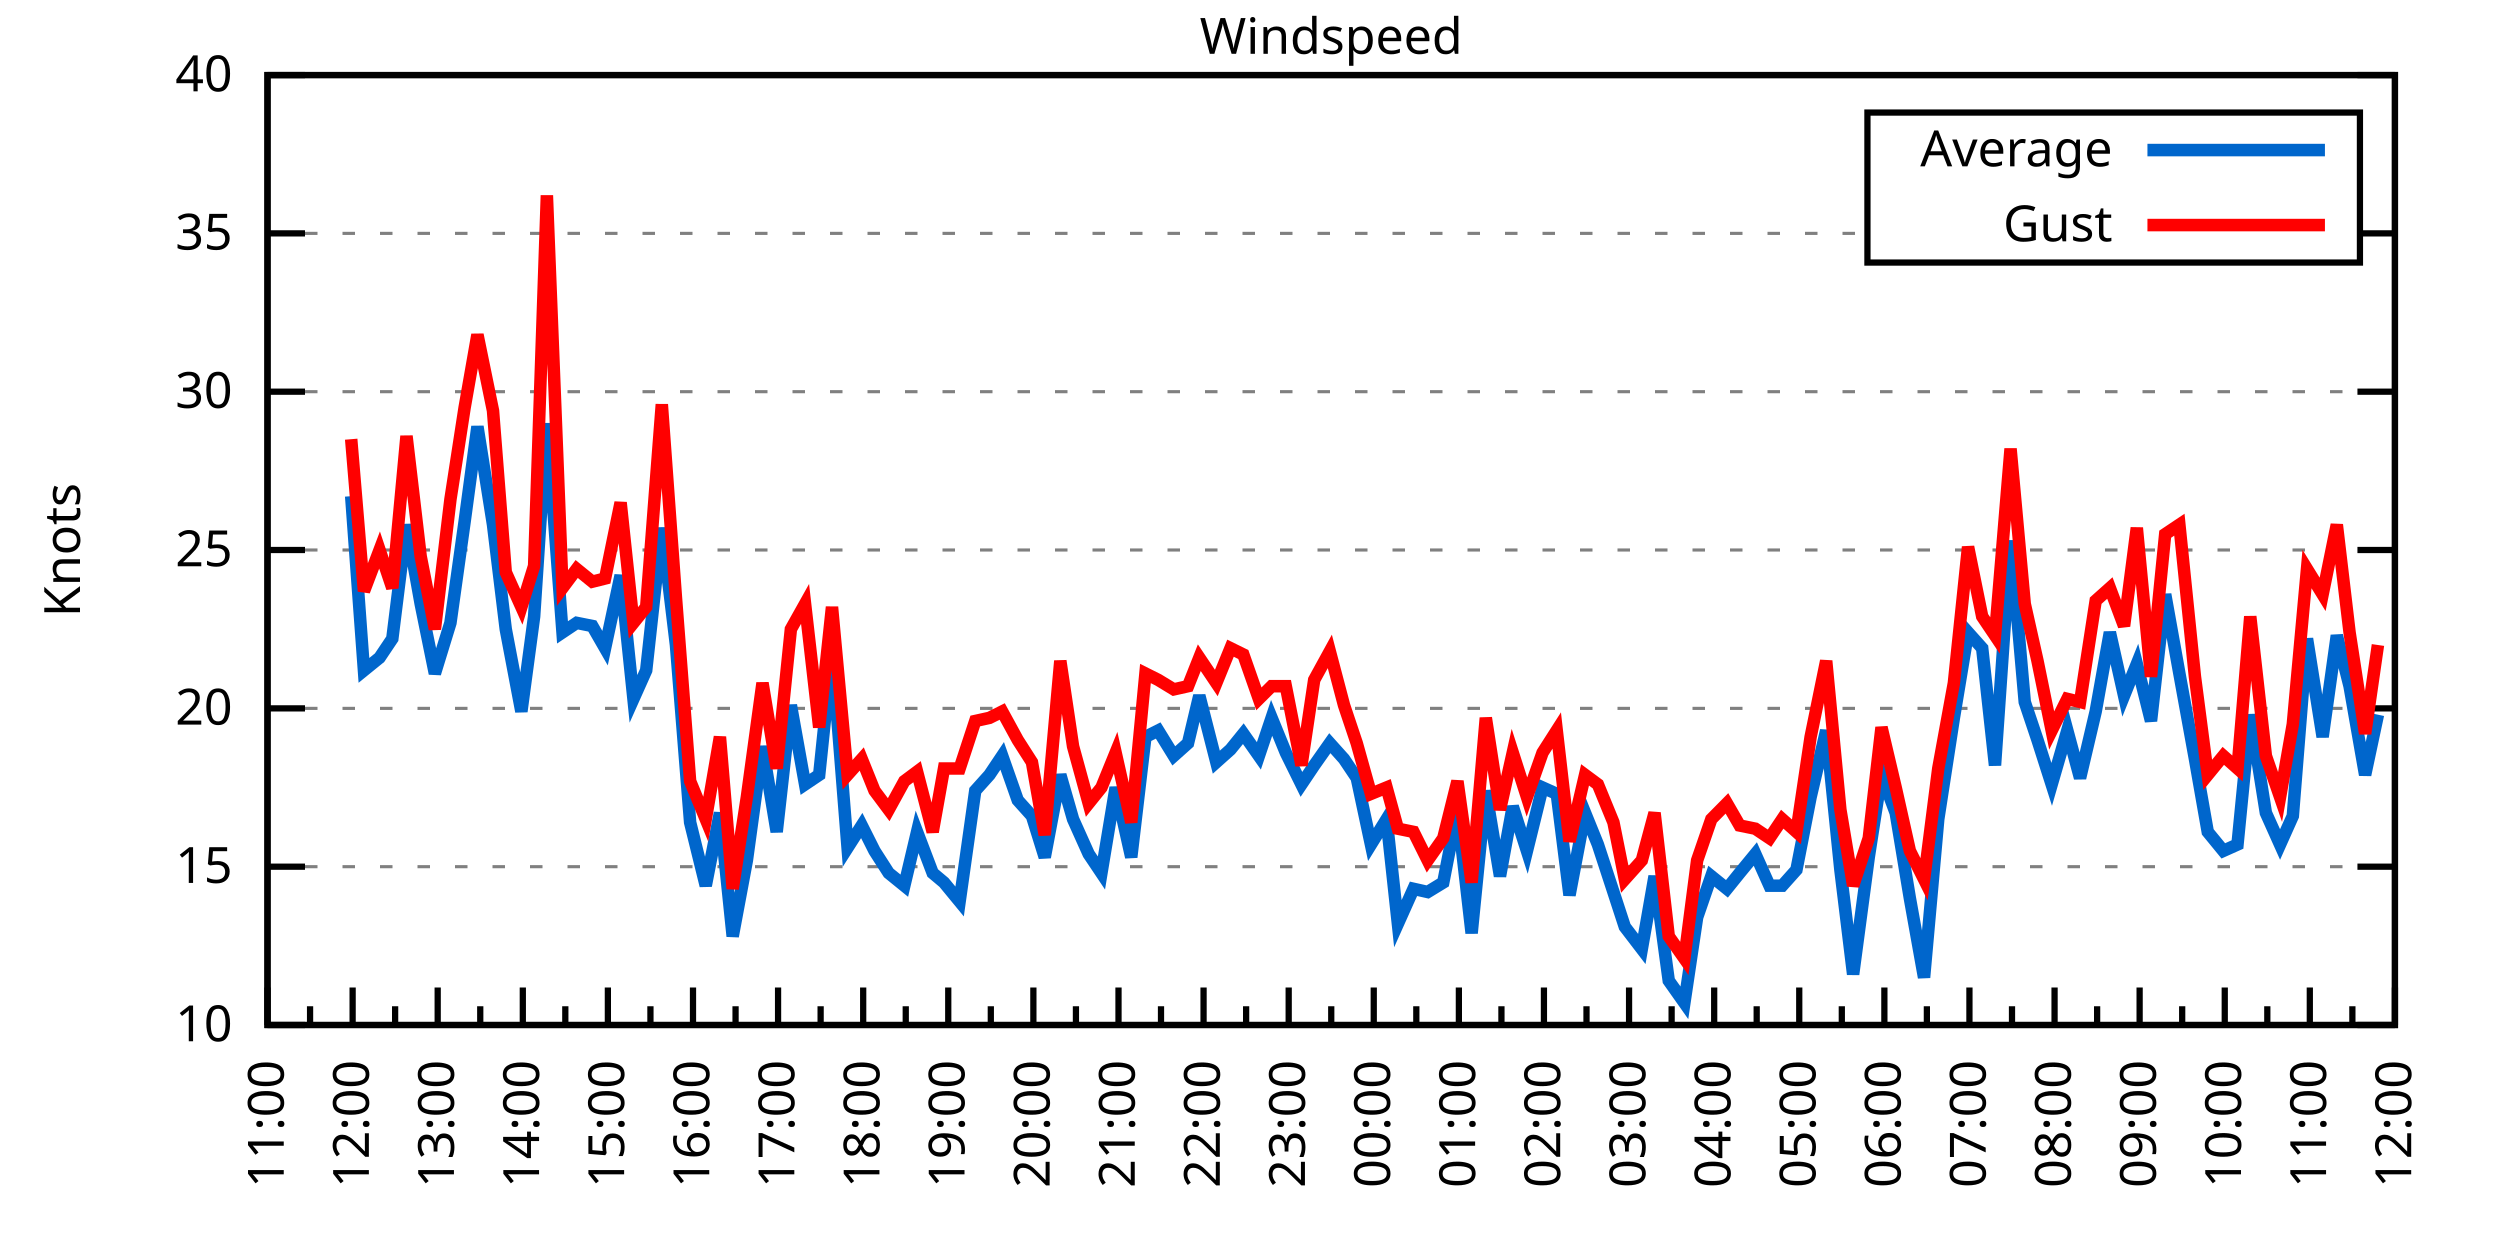
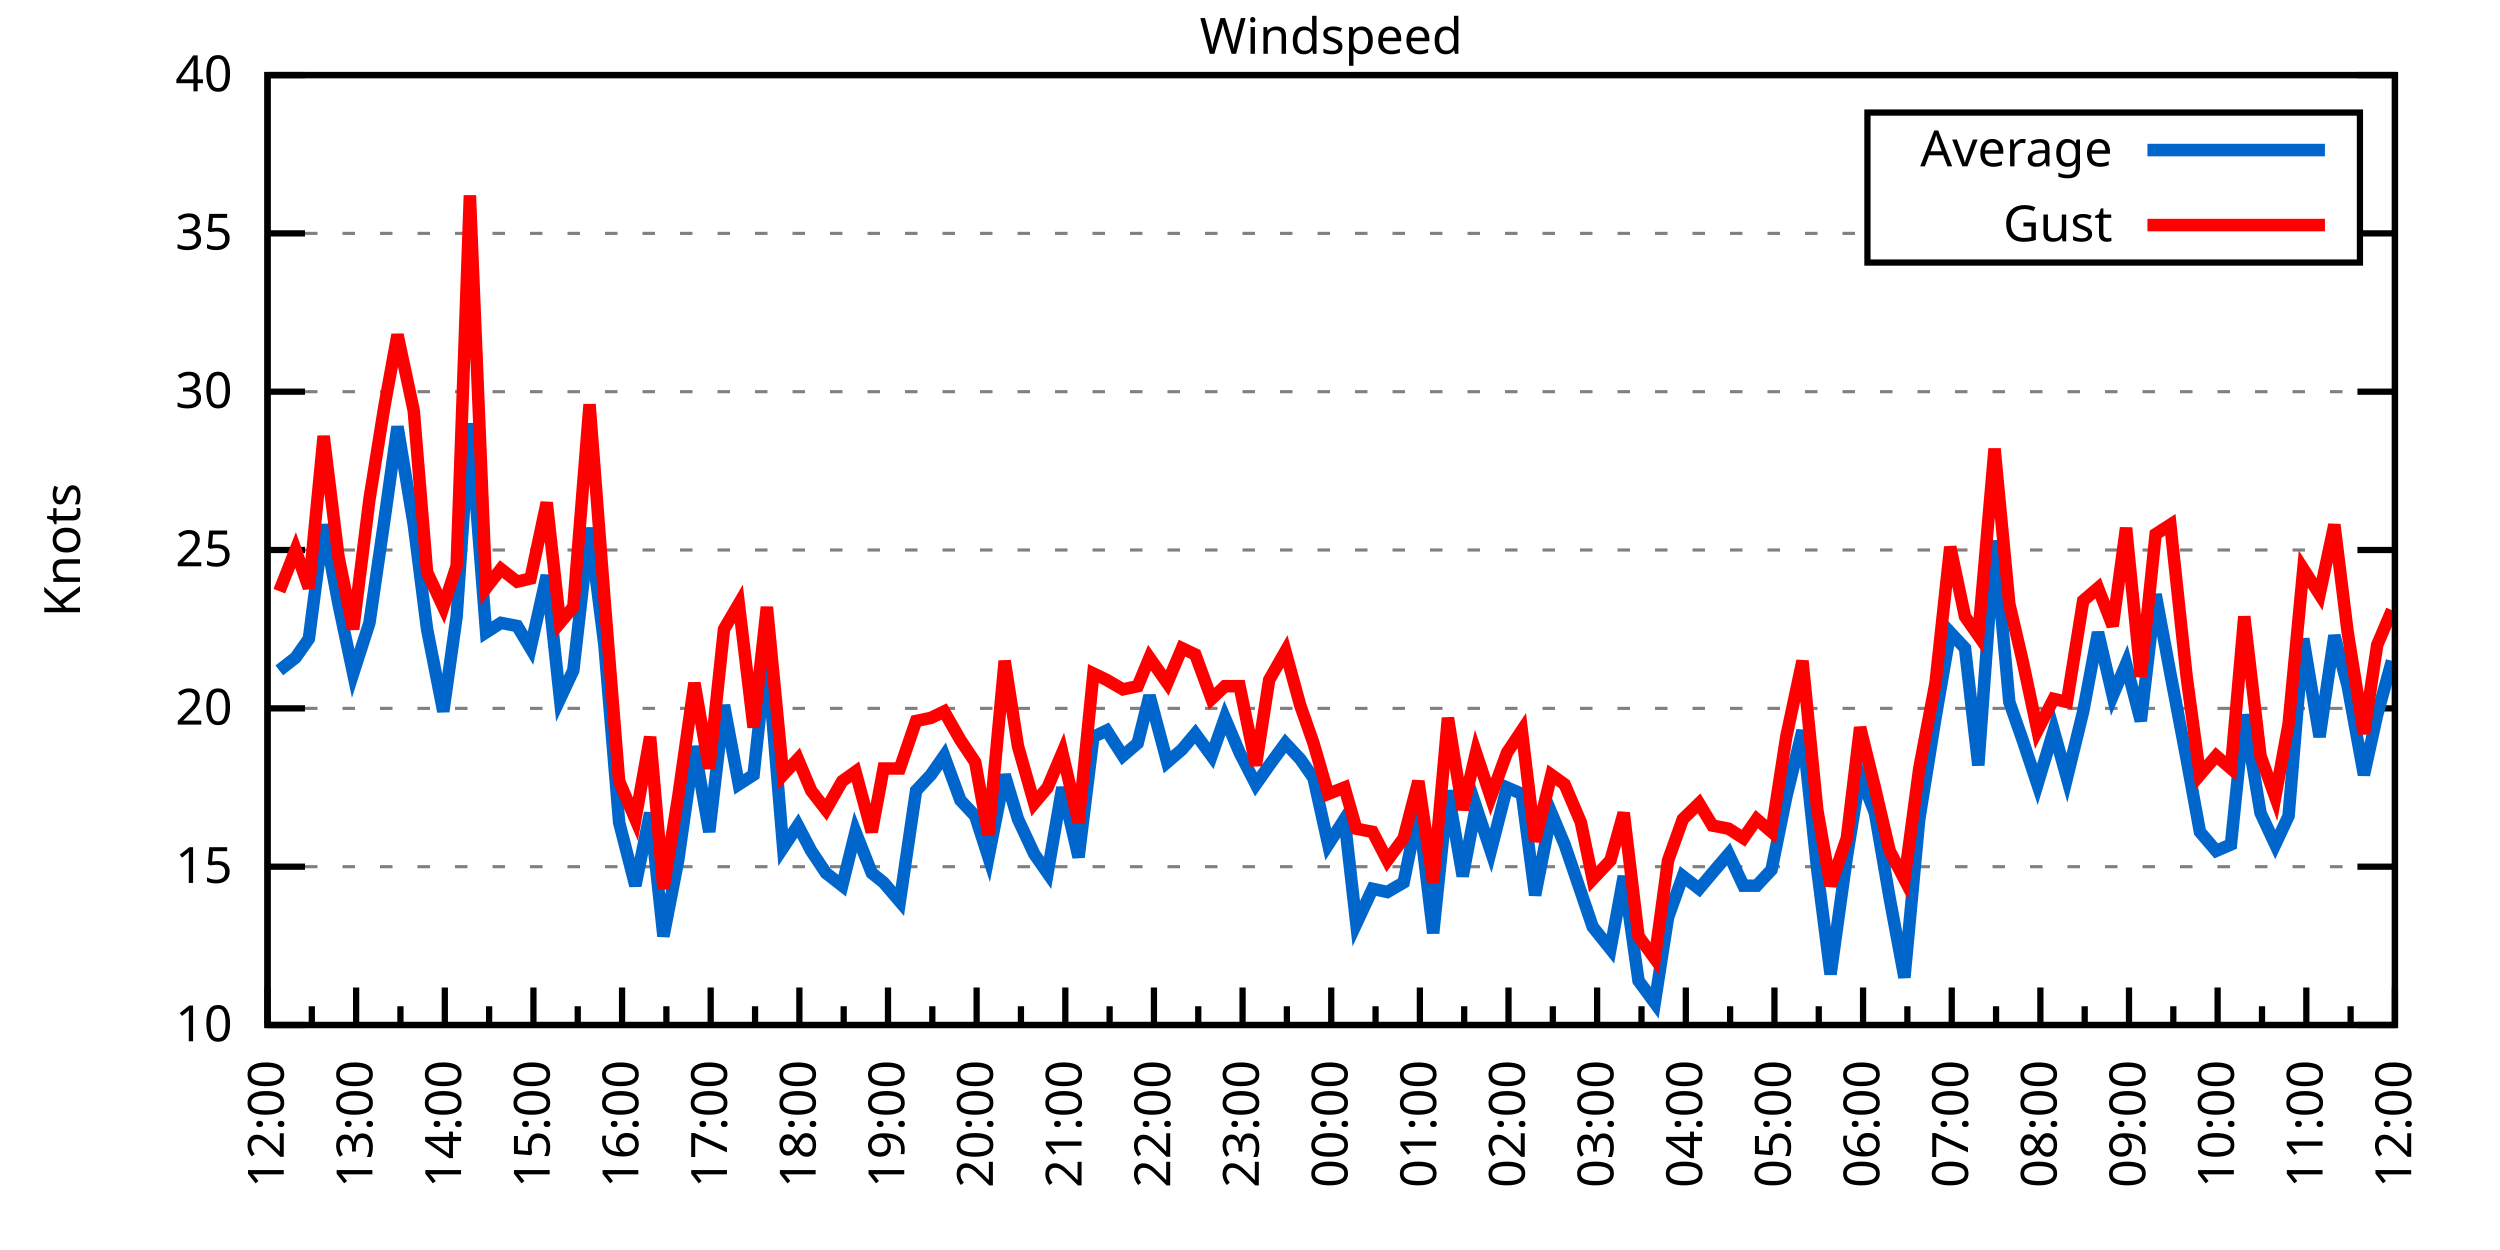
<svg xmlns="http://www.w3.org/2000/svg" xmlns:xlink="http://www.w3.org/1999/xlink" width="400" height="200" viewBox="0 0 400 200">
  <g id="gnuplot_canvas">
    <rect x="0" y="0" width="400" height="200" fill="none" />
    <defs>
      <circle id="gpDot" r="0.5" stroke-width="0.5" stroke="currentColor" />
      <path id="gpPt0" stroke-width="0.333" stroke="currentColor" d="M-1,0 h2 M0,-1 v2" />
      <path id="gpPt1" stroke-width="0.333" stroke="currentColor" d="M-1,-1 L1,1 M1,-1 L-1,1" />
      <path id="gpPt2" stroke-width="0.333" stroke="currentColor" d="M-1,0 L1,0 M0,-1 L0,1 M-1,-1 L1,1 M-1,1 L1,-1" />
      <rect id="gpPt3" stroke-width="0.333" stroke="currentColor" x="-1" y="-1" width="2" height="2" />
      <rect id="gpPt4" stroke-width="0.333" stroke="currentColor" fill="currentColor" x="-1" y="-1" width="2" height="2" />
      <circle id="gpPt5" stroke-width="0.333" stroke="currentColor" cx="0" cy="0" r="1" />
      <use xlink:href="#gpPt5" id="gpPt6" fill="currentColor" stroke="none" />
      <path id="gpPt7" stroke-width="0.333" stroke="currentColor" d="M0,-1.33 L-1.33,0.67 L1.33,0.67 z" />
      <use xlink:href="#gpPt7" id="gpPt8" fill="currentColor" stroke="none" />
      <use xlink:href="#gpPt7" id="gpPt9" stroke="currentColor" transform="rotate(180)" />
      <use xlink:href="#gpPt9" id="gpPt10" fill="currentColor" stroke="none" />
      <use xlink:href="#gpPt3" id="gpPt11" stroke="currentColor" transform="rotate(45)" />
      <use xlink:href="#gpPt11" id="gpPt12" fill="currentColor" stroke="none" />
      <path id="gpPt13" stroke-width="0.333" stroke="currentColor" d="M0,1.330 L1.265,0.411 L0.782,-1.067 L-0.782,-1.076 L-1.265,0.411 z" />
      <use xlink:href="#gpPt13" id="gpPt14" fill="currentColor" stroke="none" />
      <filter id="textbox" filterUnits="objectBoundingBox" x="0" y="0" height="1" width="1">
        <feFlood flood-color="white" flood-opacity="1" result="bgnd" />
        <feComposite in="SourceGraphic" in2="bgnd" operator="atop" />
      </filter>
      <filter id="greybox" filterUnits="objectBoundingBox" x="0" y="0" height="1" width="1">
        <feFlood flood-color="lightgrey" flood-opacity="1" result="grey" />
        <feComposite in="SourceGraphic" in2="grey" operator="atop" />
      </filter>
    </defs>
    <g fill="none" color="white" stroke="currentColor" stroke-width="1.00" stroke-linecap="butt" stroke-linejoin="miter">
</g>
    <g fill="none" color="black" stroke="currentColor" stroke-width="1.00" stroke-linecap="butt" stroke-linejoin="miter">
      <g stroke="none" shape-rendering="crispEdges">
        <polygon fill="rgb(255, 255, 255)" points="42.80,164.00 383.18,164.00 383.18,12.02 42.80,12.02 " />
      </g>
    </g>
    <g fill="none" color="black" stroke="currentColor" stroke-width="1.00" stroke-linecap="butt" stroke-linejoin="miter">
</g>
    <g fill="none" color="black" stroke="black" stroke-width="0.50" stroke-linecap="butt" stroke-linejoin="miter">
</g>
    <g fill="none" color="gray" stroke="currentColor" stroke-width="0.50" stroke-linecap="butt" stroke-linejoin="miter">
      <path stroke="gray" stroke-dasharray="2,4" class="gridline" d="M42.80,164.00 L383.19,164.00  " />
    </g>
    <g fill="none" color="gray" stroke="gray" stroke-width="1.00" stroke-linecap="butt" stroke-linejoin="miter">
</g>
    <g fill="none" color="black" stroke="currentColor" stroke-width="1.00" stroke-linecap="butt" stroke-linejoin="miter">
      <path stroke="black" d="M42.80,164.00 L48.80,164.00 M383.19,164.00 L377.19,164.00  " />
      <g transform="translate(37.20,166.60)" stroke="none" fill="black" font-family="Sans" font-size="8.00" text-anchor="end">
        <text>
          <tspan font-family="Sans"> 10</tspan>
        </text>
      </g>
    </g>
    <g fill="none" color="black" stroke="currentColor" stroke-width="1.00" stroke-linecap="butt" stroke-linejoin="miter">
</g>
    <g fill="none" color="black" stroke="black" stroke-width="0.50" stroke-linecap="butt" stroke-linejoin="miter">
</g>
    <g fill="none" color="gray" stroke="currentColor" stroke-width="0.50" stroke-linecap="butt" stroke-linejoin="miter">
      <path stroke="gray" stroke-dasharray="2,4" class="gridline" d="M42.80,138.67 L383.19,138.67  " />
    </g>
    <g fill="none" color="gray" stroke="gray" stroke-width="1.00" stroke-linecap="butt" stroke-linejoin="miter">
</g>
    <g fill="none" color="black" stroke="currentColor" stroke-width="1.00" stroke-linecap="butt" stroke-linejoin="miter">
      <path stroke="black" d="M42.80,138.67 L48.80,138.67 M383.19,138.67 L377.19,138.67  " />
      <g transform="translate(37.20,141.27)" stroke="none" fill="black" font-family="Sans" font-size="8.00" text-anchor="end">
        <text>
          <tspan font-family="Sans"> 15</tspan>
        </text>
      </g>
    </g>
    <g fill="none" color="black" stroke="currentColor" stroke-width="1.00" stroke-linecap="butt" stroke-linejoin="miter">
</g>
    <g fill="none" color="black" stroke="black" stroke-width="0.50" stroke-linecap="butt" stroke-linejoin="miter">
</g>
    <g fill="none" color="gray" stroke="currentColor" stroke-width="0.50" stroke-linecap="butt" stroke-linejoin="miter">
      <path stroke="gray" stroke-dasharray="2,4" class="gridline" d="M42.80,113.34 L383.19,113.34  " />
    </g>
    <g fill="none" color="gray" stroke="gray" stroke-width="1.00" stroke-linecap="butt" stroke-linejoin="miter">
</g>
    <g fill="none" color="black" stroke="currentColor" stroke-width="1.00" stroke-linecap="butt" stroke-linejoin="miter">
      <path stroke="black" d="M42.80,113.34 L48.80,113.34 M383.19,113.34 L377.19,113.34  " />
      <g transform="translate(37.20,115.94)" stroke="none" fill="black" font-family="Sans" font-size="8.00" text-anchor="end">
        <text>
          <tspan font-family="Sans"> 20</tspan>
        </text>
      </g>
    </g>
    <g fill="none" color="black" stroke="currentColor" stroke-width="1.00" stroke-linecap="butt" stroke-linejoin="miter">
</g>
    <g fill="none" color="black" stroke="black" stroke-width="0.50" stroke-linecap="butt" stroke-linejoin="miter">
</g>
    <g fill="none" color="gray" stroke="currentColor" stroke-width="0.50" stroke-linecap="butt" stroke-linejoin="miter">
      <path stroke="gray" stroke-dasharray="2,4" class="gridline" d="M42.80,88.00 L383.19,88.00  " />
    </g>
    <g fill="none" color="gray" stroke="gray" stroke-width="1.00" stroke-linecap="butt" stroke-linejoin="miter">
</g>
    <g fill="none" color="black" stroke="currentColor" stroke-width="1.00" stroke-linecap="butt" stroke-linejoin="miter">
      <path stroke="black" d="M42.80,88.00 L48.80,88.00 M383.19,88.00 L377.19,88.00  " />
      <g transform="translate(37.20,90.60)" stroke="none" fill="black" font-family="Sans" font-size="8.00" text-anchor="end">
        <text>
          <tspan font-family="Sans"> 25</tspan>
        </text>
      </g>
    </g>
    <g fill="none" color="black" stroke="currentColor" stroke-width="1.00" stroke-linecap="butt" stroke-linejoin="miter">
</g>
    <g fill="none" color="black" stroke="black" stroke-width="0.50" stroke-linecap="butt" stroke-linejoin="miter">
</g>
    <g fill="none" color="gray" stroke="currentColor" stroke-width="0.50" stroke-linecap="butt" stroke-linejoin="miter">
      <path stroke="gray" stroke-dasharray="2,4" class="gridline" d="M42.80,62.67 L383.19,62.67  " />
    </g>
    <g fill="none" color="gray" stroke="gray" stroke-width="1.00" stroke-linecap="butt" stroke-linejoin="miter">
</g>
    <g fill="none" color="black" stroke="currentColor" stroke-width="1.00" stroke-linecap="butt" stroke-linejoin="miter">
      <path stroke="black" d="M42.80,62.67 L48.80,62.67 M383.19,62.67 L377.19,62.67  " />
      <g transform="translate(37.20,65.27)" stroke="none" fill="black" font-family="Sans" font-size="8.00" text-anchor="end">
        <text>
          <tspan font-family="Sans"> 30</tspan>
        </text>
      </g>
    </g>
    <g fill="none" color="black" stroke="currentColor" stroke-width="1.00" stroke-linecap="butt" stroke-linejoin="miter">
</g>
    <g fill="none" color="black" stroke="black" stroke-width="0.50" stroke-linecap="butt" stroke-linejoin="miter">
</g>
    <g fill="none" color="gray" stroke="currentColor" stroke-width="0.50" stroke-linecap="butt" stroke-linejoin="miter">
      <path stroke="gray" stroke-dasharray="2,4" class="gridline" d="M42.80,37.34 L298.79,37.34 M377.59,37.34 L383.19,37.34  " />
    </g>
    <g fill="none" color="gray" stroke="gray" stroke-width="1.00" stroke-linecap="butt" stroke-linejoin="miter">
</g>
    <g fill="none" color="black" stroke="currentColor" stroke-width="1.00" stroke-linecap="butt" stroke-linejoin="miter">
      <path stroke="black" d="M42.80,37.34 L48.80,37.34 M383.19,37.34 L377.19,37.34  " />
      <g transform="translate(37.20,39.94)" stroke="none" fill="black" font-family="Sans" font-size="8.00" text-anchor="end">
        <text>
          <tspan font-family="Sans"> 35</tspan>
        </text>
      </g>
    </g>
    <g fill="none" color="black" stroke="currentColor" stroke-width="1.00" stroke-linecap="butt" stroke-linejoin="miter">
</g>
    <g fill="none" color="black" stroke="black" stroke-width="0.50" stroke-linecap="butt" stroke-linejoin="miter">
</g>
    <g fill="none" color="gray" stroke="currentColor" stroke-width="0.50" stroke-linecap="butt" stroke-linejoin="miter">
      <path stroke="gray" stroke-dasharray="2,4" class="gridline" d="M42.80,12.01 L383.19,12.01  " />
    </g>
    <g fill="none" color="gray" stroke="gray" stroke-width="1.00" stroke-linecap="butt" stroke-linejoin="miter">
</g>
    <g fill="none" color="black" stroke="currentColor" stroke-width="1.00" stroke-linecap="butt" stroke-linejoin="miter">
      <path stroke="black" d="M42.80,12.01 L48.80,12.01 M383.19,12.01 L377.19,12.01  " />
      <g transform="translate(37.20,14.61)" stroke="none" fill="black" font-family="Sans" font-size="8.00" text-anchor="end">
        <text>
          <tspan font-family="Sans"> 40</tspan>
        </text>
      </g>
    </g>
    <g fill="none" color="black" stroke="currentColor" stroke-width="1.00" stroke-linecap="butt" stroke-linejoin="miter">
      <path stroke="black" d="M42.80,164.00 L42.80,158.00  " />
      <g transform="translate(45.40,169.60) rotate(270)" stroke="none" fill="black" font-family="Sans" font-size="8.00" text-anchor="end">
        <text>
+           <tspan font-family="Sans">12:00</tspan>
+         </text>
+       </g>
+     </g>
+     <g fill="none" color="black" stroke="currentColor" stroke-width="1.00" stroke-linecap="butt" stroke-linejoin="miter">
+       <path stroke="black" d="M49.89,164.00 L49.89,161.00 M56.98,164.00 L56.98,158.00  " />
+       <g transform="translate(59.58,169.60) rotate(270)" stroke="none" fill="black" font-family="Sans" font-size="8.00" text-anchor="end">
+         <text>
+           <tspan font-family="Sans">13:00</tspan>
+         </text>
+       </g>
+     </g>
+     <g fill="none" color="black" stroke="currentColor" stroke-width="1.00" stroke-linecap="butt" stroke-linejoin="miter">
+       <path stroke="black" d="M64.07,164.00 L64.07,161.00 M71.17,164.00 L71.17,158.00  " />
+       <g transform="translate(73.77,169.60) rotate(270)" stroke="none" fill="black" font-family="Sans" font-size="8.00" text-anchor="end">
+         <text>
+           <tspan font-family="Sans">14:00</tspan>
+         </text>
+       </g>
+     </g>
+     <g fill="none" color="black" stroke="currentColor" stroke-width="1.00" stroke-linecap="butt" stroke-linejoin="miter">
+       <path stroke="black" d="M78.26,164.00 L78.26,161.00 M85.35,164.00 L85.35,158.00  " />
+       <g transform="translate(87.95,169.60) rotate(270)" stroke="none" fill="black" font-family="Sans" font-size="8.00" text-anchor="end">
+         <text>
+           <tspan font-family="Sans">15:00</tspan>
+         </text>
+       </g>
+     </g>
+     <g fill="none" color="black" stroke="currentColor" stroke-width="1.00" stroke-linecap="butt" stroke-linejoin="miter">
+       <path stroke="black" d="M92.44,164.00 L92.44,161.00 M99.53,164.00 L99.53,158.00  " />
+       <g transform="translate(102.13,169.60) rotate(270)" stroke="none" fill="black" font-family="Sans" font-size="8.00" text-anchor="end">
+         <text>
+           <tspan font-family="Sans">16:00</tspan>
+         </text>
+       </g>
+     </g>
+     <g fill="none" color="black" stroke="currentColor" stroke-width="1.00" stroke-linecap="butt" stroke-linejoin="miter">
+       <path stroke="black" d="M106.62,164.00 L106.62,161.00 M113.71,164.00 L113.71,158.00  " />
+       <g transform="translate(116.31,169.60) rotate(270)" stroke="none" fill="black" font-family="Sans" font-size="8.00" text-anchor="end">
+         <text>
+           <tspan font-family="Sans">17:00</tspan>
+         </text>
+       </g>
+     </g>
+     <g fill="none" color="black" stroke="currentColor" stroke-width="1.00" stroke-linecap="butt" stroke-linejoin="miter">
+       <path stroke="black" d="M120.81,164.00 L120.81,161.00 M127.90,164.00 L127.90,158.00  " />
+       <g transform="translate(130.50,169.60) rotate(270)" stroke="none" fill="black" font-family="Sans" font-size="8.00" text-anchor="end">
+         <text>
+           <tspan font-family="Sans">18:00</tspan>
+         </text>
+       </g>
+     </g>
+     <g fill="none" color="black" stroke="currentColor" stroke-width="1.00" stroke-linecap="butt" stroke-linejoin="miter">
+       <path stroke="black" d="M134.99,164.00 L134.99,161.00 M142.08,164.00 L142.08,158.00  " />
+       <g transform="translate(144.68,169.60) rotate(270)" stroke="none" fill="black" font-family="Sans" font-size="8.00" text-anchor="end">
+         <text>
+           <tspan font-family="Sans">19:00</tspan>
+         </text>
+       </g>
+     </g>
+     <g fill="none" color="black" stroke="currentColor" stroke-width="1.00" stroke-linecap="butt" stroke-linejoin="miter">
+       <path stroke="black" d="M149.17,164.00 L149.17,161.00 M156.26,164.00 L156.26,158.00  " />
+       <g transform="translate(158.86,169.60) rotate(270)" stroke="none" fill="black" font-family="Sans" font-size="8.00" text-anchor="end">
+         <text>
+           <tspan font-family="Sans">20:00</tspan>
+         </text>
+       </g>
+     </g>
+     <g fill="none" color="black" stroke="currentColor" stroke-width="1.00" stroke-linecap="butt" stroke-linejoin="miter">
+       <path stroke="black" d="M163.35,164.00 L163.35,161.00 M170.45,164.00 L170.45,158.00  " />
+       <g transform="translate(173.05,169.60) rotate(270)" stroke="none" fill="black" font-family="Sans" font-size="8.00" text-anchor="end">
+         <text>
+           <tspan font-family="Sans">21:00</tspan>
+         </text>
+       </g>
+     </g>
+     <g fill="none" color="black" stroke="currentColor" stroke-width="1.00" stroke-linecap="butt" stroke-linejoin="miter">
+       <path stroke="black" d="M177.54,164.00 L177.54,161.00 M184.63,164.00 L184.63,158.00  " />
+       <g transform="translate(187.23,169.60) rotate(270)" stroke="none" fill="black" font-family="Sans" font-size="8.00" text-anchor="end">
+         <text>
+           <tspan font-family="Sans">22:00</tspan>
+         </text>
+       </g>
+     </g>
+     <g fill="none" color="black" stroke="currentColor" stroke-width="1.00" stroke-linecap="butt" stroke-linejoin="miter">
+       <path stroke="black" d="M191.72,164.00 L191.72,161.00 M198.81,164.00 L198.81,158.00  " />
+       <g transform="translate(201.41,169.60) rotate(270)" stroke="none" fill="black" font-family="Sans" font-size="8.00" text-anchor="end">
+         <text>
+           <tspan font-family="Sans">23:00</tspan>
+         </text>
+       </g>
+     </g>
+     <g fill="none" color="black" stroke="currentColor" stroke-width="1.00" stroke-linecap="butt" stroke-linejoin="miter">
+       <path stroke="black" d="M205.90,164.00 L205.90,161.00 M213.00,164.00 L213.00,158.00  " />
+       <g transform="translate(215.60,169.60) rotate(270)" stroke="none" fill="black" font-family="Sans" font-size="8.00" text-anchor="end">
+         <text>
+           <tspan font-family="Sans">00:00</tspan>
+         </text>
+       </g>
+     </g>
+     <g fill="none" color="black" stroke="currentColor" stroke-width="1.00" stroke-linecap="butt" stroke-linejoin="miter">
+       <path stroke="black" d="M220.09,164.00 L220.09,161.00 M227.18,164.00 L227.18,158.00  " />
+       <g transform="translate(229.78,169.60) rotate(270)" stroke="none" fill="black" font-family="Sans" font-size="8.00" text-anchor="end">
+         <text>
+           <tspan font-family="Sans">01:00</tspan>
+         </text>
+       </g>
+     </g>
+     <g fill="none" color="black" stroke="currentColor" stroke-width="1.00" stroke-linecap="butt" stroke-linejoin="miter">
+       <path stroke="black" d="M234.27,164.00 L234.27,161.00 M241.36,164.00 L241.36,158.00  " />
+       <g transform="translate(243.96,169.60) rotate(270)" stroke="none" fill="black" font-family="Sans" font-size="8.00" text-anchor="end">
+         <text>
+           <tspan font-family="Sans">02:00</tspan>
+         </text>
+       </g>
+     </g>
+     <g fill="none" color="black" stroke="currentColor" stroke-width="1.00" stroke-linecap="butt" stroke-linejoin="miter">
+       <path stroke="black" d="M248.45,164.00 L248.45,161.00 M255.54,164.00 L255.54,158.00  " />
+       <g transform="translate(258.14,169.60) rotate(270)" stroke="none" fill="black" font-family="Sans" font-size="8.00" text-anchor="end">
+         <text>
+           <tspan font-family="Sans">03:00</tspan>
+         </text>
+       </g>
+     </g>
+     <g fill="none" color="black" stroke="currentColor" stroke-width="1.00" stroke-linecap="butt" stroke-linejoin="miter">
+       <path stroke="black" d="M262.64,164.00 L262.64,161.00 M269.73,164.00 L269.73,158.00  " />
+       <g transform="translate(272.33,169.60) rotate(270)" stroke="none" fill="black" font-family="Sans" font-size="8.00" text-anchor="end">
+         <text>
+           <tspan font-family="Sans">04:00</tspan>
+         </text>
+       </g>
+     </g>
+     <g fill="none" color="black" stroke="currentColor" stroke-width="1.00" stroke-linecap="butt" stroke-linejoin="miter">
+       <path stroke="black" d="M276.82,164.00 L276.82,161.00 M283.91,164.00 L283.91,158.00  " />
+       <g transform="translate(286.51,169.60) rotate(270)" stroke="none" fill="black" font-family="Sans" font-size="8.00" text-anchor="end">
+         <text>
+           <tspan font-family="Sans">05:00</tspan>
+         </text>
+       </g>
+     </g>
+     <g fill="none" color="black" stroke="currentColor" stroke-width="1.00" stroke-linecap="butt" stroke-linejoin="miter">
+       <path stroke="black" d="M291.00,164.00 L291.00,161.00 M298.09,164.00 L298.09,158.00  " />
+       <g transform="translate(300.69,169.60) rotate(270)" stroke="none" fill="black" font-family="Sans" font-size="8.00" text-anchor="end">
+         <text>
+           <tspan font-family="Sans">06:00</tspan>
+         </text>
+       </g>
+     </g>
+     <g fill="none" color="black" stroke="currentColor" stroke-width="1.00" stroke-linecap="butt" stroke-linejoin="miter">
+       <path stroke="black" d="M305.18,164.00 L305.18,161.00 M312.28,164.00 L312.28,158.00  " />
+       <g transform="translate(314.88,169.60) rotate(270)" stroke="none" fill="black" font-family="Sans" font-size="8.00" text-anchor="end">
+         <text>
+           <tspan font-family="Sans">07:00</tspan>
+         </text>
+       </g>
+     </g>
+     <g fill="none" color="black" stroke="currentColor" stroke-width="1.00" stroke-linecap="butt" stroke-linejoin="miter">
+       <path stroke="black" d="M319.37,164.00 L319.37,161.00 M326.46,164.00 L326.46,158.00  " />
+       <g transform="translate(329.06,169.60) rotate(270)" stroke="none" fill="black" font-family="Sans" font-size="8.00" text-anchor="end">
+         <text>
+           <tspan font-family="Sans">08:00</tspan>
+         </text>
+       </g>
+     </g>
+     <g fill="none" color="black" stroke="currentColor" stroke-width="1.00" stroke-linecap="butt" stroke-linejoin="miter">
+       <path stroke="black" d="M333.55,164.00 L333.55,161.00 M340.64,164.00 L340.64,158.00  " />
+       <g transform="translate(343.24,169.60) rotate(270)" stroke="none" fill="black" font-family="Sans" font-size="8.00" text-anchor="end">
+         <text>
+           <tspan font-family="Sans">09:00</tspan>
+         </text>
+       </g>
+     </g>
+     <g fill="none" color="black" stroke="currentColor" stroke-width="1.00" stroke-linecap="butt" stroke-linejoin="miter">
+       <path stroke="black" d="M347.73,164.00 L347.73,161.00 M354.82,164.00 L354.82,158.00  " />
+       <g transform="translate(357.42,169.60) rotate(270)" stroke="none" fill="black" font-family="Sans" font-size="8.00" text-anchor="end">
+         <text>
+           <tspan font-family="Sans">10:00</tspan>
+         </text>
+       </g>
+     </g>
+     <g fill="none" color="black" stroke="currentColor" stroke-width="1.00" stroke-linecap="butt" stroke-linejoin="miter">
+       <path stroke="black" d="M361.92,164.00 L361.92,161.00 M369.01,164.00 L369.01,158.00  " />
+       <g transform="translate(371.61,169.60) rotate(270)" stroke="none" fill="black" font-family="Sans" font-size="8.00" text-anchor="end">
+         <text>
          <tspan font-family="Sans">11:00</tspan>
        </text>
      </g>
    </g>
    <g fill="none" color="black" stroke="currentColor" stroke-width="1.00" stroke-linecap="butt" stroke-linejoin="miter">
-       <path stroke="black" d="M49.61,164.00 L49.61,161.00 M56.42,164.00 L56.42,158.00  " />
-       <g transform="translate(59.02,169.60) rotate(270)" stroke="none" fill="black" font-family="Sans" font-size="8.00" text-anchor="end">
-         <text>
-           <tspan font-family="Sans">12:00</tspan>
-         </text>
-       </g>
-     </g>
-     <g fill="none" color="black" stroke="currentColor" stroke-width="1.00" stroke-linecap="butt" stroke-linejoin="miter">
-       <path stroke="black" d="M63.22,164.00 L63.22,161.00 M70.03,164.00 L70.03,158.00  " />
-       <g transform="translate(72.63,169.60) rotate(270)" stroke="none" fill="black" font-family="Sans" font-size="8.00" text-anchor="end">
-         <text>
-           <tspan font-family="Sans">13:00</tspan>
-         </text>
-       </g>
-     </g>
-     <g fill="none" color="black" stroke="currentColor" stroke-width="1.00" stroke-linecap="butt" stroke-linejoin="miter">
-       <path stroke="black" d="M76.84,164.00 L76.84,161.00 M83.65,164.00 L83.65,158.00  " />
-       <g transform="translate(86.25,169.60) rotate(270)" stroke="none" fill="black" font-family="Sans" font-size="8.00" text-anchor="end">
-         <text>
-           <tspan font-family="Sans">14:00</tspan>
-         </text>
-       </g>
-     </g>
-     <g fill="none" color="black" stroke="currentColor" stroke-width="1.00" stroke-linecap="butt" stroke-linejoin="miter">
-       <path stroke="black" d="M90.45,164.00 L90.45,161.00 M97.26,164.00 L97.26,158.00  " />
-       <g transform="translate(99.86,169.60) rotate(270)" stroke="none" fill="black" font-family="Sans" font-size="8.00" text-anchor="end">
-         <text>
-           <tspan font-family="Sans">15:00</tspan>
-         </text>
-       </g>
-     </g>
-     <g fill="none" color="black" stroke="currentColor" stroke-width="1.00" stroke-linecap="butt" stroke-linejoin="miter">
-       <path stroke="black" d="M104.07,164.00 L104.07,161.00 M110.88,164.00 L110.88,158.00  " />
-       <g transform="translate(113.48,169.60) rotate(270)" stroke="none" fill="black" font-family="Sans" font-size="8.00" text-anchor="end">
-         <text>
-           <tspan font-family="Sans">16:00</tspan>
-         </text>
-       </g>
-     </g>
-     <g fill="none" color="black" stroke="currentColor" stroke-width="1.00" stroke-linecap="butt" stroke-linejoin="miter">
-       <path stroke="black" d="M117.69,164.00 L117.69,161.00 M124.49,164.00 L124.49,158.00  " />
-       <g transform="translate(127.09,169.60) rotate(270)" stroke="none" fill="black" font-family="Sans" font-size="8.00" text-anchor="end">
-         <text>
-           <tspan font-family="Sans">17:00</tspan>
-         </text>
-       </g>
-     </g>
-     <g fill="none" color="black" stroke="currentColor" stroke-width="1.00" stroke-linecap="butt" stroke-linejoin="miter">
-       <path stroke="black" d="M131.30,164.00 L131.30,161.00 M138.11,164.00 L138.11,158.00  " />
-       <g transform="translate(140.71,169.60) rotate(270)" stroke="none" fill="black" font-family="Sans" font-size="8.00" text-anchor="end">
-         <text>
-           <tspan font-family="Sans">18:00</tspan>
-         </text>
-       </g>
-     </g>
-     <g fill="none" color="black" stroke="currentColor" stroke-width="1.00" stroke-linecap="butt" stroke-linejoin="miter">
-       <path stroke="black" d="M144.92,164.00 L144.92,161.00 M151.72,164.00 L151.72,158.00  " />
-       <g transform="translate(154.32,169.60) rotate(270)" stroke="none" fill="black" font-family="Sans" font-size="8.00" text-anchor="end">
-         <text>
-           <tspan font-family="Sans">19:00</tspan>
-         </text>
-       </g>
-     </g>
-     <g fill="none" color="black" stroke="currentColor" stroke-width="1.00" stroke-linecap="butt" stroke-linejoin="miter">
-       <path stroke="black" d="M158.53,164.00 L158.53,161.00 M165.34,164.00 L165.34,158.00  " />
-       <g transform="translate(167.94,169.60) rotate(270)" stroke="none" fill="black" font-family="Sans" font-size="8.00" text-anchor="end">
-         <text>
-           <tspan font-family="Sans">20:00</tspan>
-         </text>
-       </g>
-     </g>
-     <g fill="none" color="black" stroke="currentColor" stroke-width="1.00" stroke-linecap="butt" stroke-linejoin="miter">
-       <path stroke="black" d="M172.15,164.00 L172.15,161.00 M178.96,164.00 L178.96,158.00  " />
-       <g transform="translate(181.56,169.60) rotate(270)" stroke="none" fill="black" font-family="Sans" font-size="8.00" text-anchor="end">
-         <text>
-           <tspan font-family="Sans">21:00</tspan>
-         </text>
-       </g>
-     </g>
-     <g fill="none" color="black" stroke="currentColor" stroke-width="1.00" stroke-linecap="butt" stroke-linejoin="miter">
-       <path stroke="black" d="M185.76,164.00 L185.76,161.00 M192.57,164.00 L192.57,158.00  " />
-       <g transform="translate(195.17,169.60) rotate(270)" stroke="none" fill="black" font-family="Sans" font-size="8.00" text-anchor="end">
-         <text>
-           <tspan font-family="Sans">22:00</tspan>
-         </text>
-       </g>
-     </g>
-     <g fill="none" color="black" stroke="currentColor" stroke-width="1.00" stroke-linecap="butt" stroke-linejoin="miter">
-       <path stroke="black" d="M199.38,164.00 L199.38,161.00 M206.19,164.00 L206.19,158.00  " />
-       <g transform="translate(208.79,169.60) rotate(270)" stroke="none" fill="black" font-family="Sans" font-size="8.00" text-anchor="end">
-         <text>
-           <tspan font-family="Sans">23:00</tspan>
-         </text>
-       </g>
-     </g>
-     <g fill="none" color="black" stroke="currentColor" stroke-width="1.00" stroke-linecap="butt" stroke-linejoin="miter">
-       <path stroke="black" d="M213.00,164.00 L213.00,161.00 M219.80,164.00 L219.80,158.00  " />
-       <g transform="translate(222.40,169.60) rotate(270)" stroke="none" fill="black" font-family="Sans" font-size="8.00" text-anchor="end">
-         <text>
-           <tspan font-family="Sans">00:00</tspan>
-         </text>
-       </g>
-     </g>
-     <g fill="none" color="black" stroke="currentColor" stroke-width="1.00" stroke-linecap="butt" stroke-linejoin="miter">
-       <path stroke="black" d="M226.61,164.00 L226.61,161.00 M233.42,164.00 L233.42,158.00  " />
-       <g transform="translate(236.02,169.60) rotate(270)" stroke="none" fill="black" font-family="Sans" font-size="8.00" text-anchor="end">
-         <text>
-           <tspan font-family="Sans">01:00</tspan>
-         </text>
-       </g>
-     </g>
-     <g fill="none" color="black" stroke="currentColor" stroke-width="1.00" stroke-linecap="butt" stroke-linejoin="miter">
-       <path stroke="black" d="M240.23,164.00 L240.23,161.00 M247.03,164.00 L247.03,158.00  " />
-       <g transform="translate(249.63,169.60) rotate(270)" stroke="none" fill="black" font-family="Sans" font-size="8.00" text-anchor="end">
-         <text>
-           <tspan font-family="Sans">02:00</tspan>
-         </text>
-       </g>
-     </g>
-     <g fill="none" color="black" stroke="currentColor" stroke-width="1.00" stroke-linecap="butt" stroke-linejoin="miter">
-       <path stroke="black" d="M253.84,164.00 L253.84,161.00 M260.65,164.00 L260.65,158.00  " />
-       <g transform="translate(263.25,169.60) rotate(270)" stroke="none" fill="black" font-family="Sans" font-size="8.00" text-anchor="end">
-         <text>
-           <tspan font-family="Sans">03:00</tspan>
-         </text>
-       </g>
-     </g>
-     <g fill="none" color="black" stroke="currentColor" stroke-width="1.00" stroke-linecap="butt" stroke-linejoin="miter">
-       <path stroke="black" d="M267.46,164.00 L267.46,161.00 M274.27,164.00 L274.27,158.00  " />
-       <g transform="translate(276.87,169.60) rotate(270)" stroke="none" fill="black" font-family="Sans" font-size="8.00" text-anchor="end">
-         <text>
-           <tspan font-family="Sans">04:00</tspan>
-         </text>
-       </g>
-     </g>
-     <g fill="none" color="black" stroke="currentColor" stroke-width="1.00" stroke-linecap="butt" stroke-linejoin="miter">
-       <path stroke="black" d="M281.07,164.00 L281.07,161.00 M287.88,164.00 L287.88,158.00  " />
-       <g transform="translate(290.48,169.60) rotate(270)" stroke="none" fill="black" font-family="Sans" font-size="8.00" text-anchor="end">
-         <text>
-           <tspan font-family="Sans">05:00</tspan>
-         </text>
-       </g>
-     </g>
-     <g fill="none" color="black" stroke="currentColor" stroke-width="1.00" stroke-linecap="butt" stroke-linejoin="miter">
-       <path stroke="black" d="M294.69,164.00 L294.69,161.00 M301.50,164.00 L301.50,158.00  " />
-       <g transform="translate(304.10,169.60) rotate(270)" stroke="none" fill="black" font-family="Sans" font-size="8.00" text-anchor="end">
-         <text>
-           <tspan font-family="Sans">06:00</tspan>
-         </text>
-       </g>
-     </g>
-     <g fill="none" color="black" stroke="currentColor" stroke-width="1.00" stroke-linecap="butt" stroke-linejoin="miter">
-       <path stroke="black" d="M308.30,164.00 L308.30,161.00 M315.11,164.00 L315.11,158.00  " />
-       <g transform="translate(317.71,169.60) rotate(270)" stroke="none" fill="black" font-family="Sans" font-size="8.00" text-anchor="end">
-         <text>
-           <tspan font-family="Sans">07:00</tspan>
-         </text>
-       </g>
-     </g>
-     <g fill="none" color="black" stroke="currentColor" stroke-width="1.00" stroke-linecap="butt" stroke-linejoin="miter">
-       <path stroke="black" d="M321.92,164.00 L321.92,161.00 M328.73,164.00 L328.73,158.00  " />
-       <g transform="translate(331.33,169.60) rotate(270)" stroke="none" fill="black" font-family="Sans" font-size="8.00" text-anchor="end">
-         <text>
-           <tspan font-family="Sans">08:00</tspan>
-         </text>
-       </g>
-     </g>
-     <g fill="none" color="black" stroke="currentColor" stroke-width="1.00" stroke-linecap="butt" stroke-linejoin="miter">
-       <path stroke="black" d="M335.54,164.00 L335.54,161.00 M342.34,164.00 L342.34,158.00  " />
-       <g transform="translate(344.94,169.60) rotate(270)" stroke="none" fill="black" font-family="Sans" font-size="8.00" text-anchor="end">
-         <text>
-           <tspan font-family="Sans">09:00</tspan>
-         </text>
-       </g>
-     </g>
-     <g fill="none" color="black" stroke="currentColor" stroke-width="1.00" stroke-linecap="butt" stroke-linejoin="miter">
-       <path stroke="black" d="M349.15,164.00 L349.15,161.00 M355.96,164.00 L355.96,158.00  " />
-       <g transform="translate(358.56,169.60) rotate(270)" stroke="none" fill="black" font-family="Sans" font-size="8.00" text-anchor="end">
-         <text>
-           <tspan font-family="Sans">10:00</tspan>
-         </text>
-       </g>
-     </g>
-     <g fill="none" color="black" stroke="currentColor" stroke-width="1.00" stroke-linecap="butt" stroke-linejoin="miter">
-       <path stroke="black" d="M362.77,164.00 L362.77,161.00 M369.57,164.00 L369.57,158.00  " />
-       <g transform="translate(372.17,169.60) rotate(270)" stroke="none" fill="black" font-family="Sans" font-size="8.00" text-anchor="end">
-         <text>
-           <tspan font-family="Sans">11:00</tspan>
-         </text>
-       </g>
-     </g>
-     <g fill="none" color="black" stroke="currentColor" stroke-width="1.00" stroke-linecap="butt" stroke-linejoin="miter">
-       <path stroke="black" d="M376.38,164.00 L376.38,161.00 M383.19,164.00 L383.19,158.00  " />
+       <path stroke="black" d="M376.10,164.00 L376.10,161.00 M383.19,164.00 L383.19,158.00  " />
      <g transform="translate(385.79,169.60) rotate(270)" stroke="none" fill="black" font-family="Sans" font-size="8.00" text-anchor="end">
        <text>
          <tspan font-family="Sans">12:00</tspan>
        </text>
      </g>
    </g>
    <g fill="none" color="black" stroke="currentColor" stroke-width="1.00" stroke-linecap="butt" stroke-linejoin="miter">
</g>
    <g fill="none" color="black" stroke="currentColor" stroke-width="1.00" stroke-linecap="butt" stroke-linejoin="miter">
      <path stroke="black" d="M42.80,12.01 L42.80,164.00 L383.19,164.00 L383.19,12.01 L42.80,12.01 Z  " />
    </g>
    <g fill="none" color="black" stroke="currentColor" stroke-width="1.00" stroke-linecap="butt" stroke-linejoin="miter">
      <g transform="translate(12.80,88.01) rotate(270)" stroke="none" fill="black" font-family="Sans" font-size="8.00" text-anchor="middle">
        <text>
          <tspan font-family="Sans">Knots</tspan>
        </text>
      </g>
    </g>
    <g fill="none" color="black" stroke="currentColor" stroke-width="1.00" stroke-linecap="butt" stroke-linejoin="miter">
</g>
    <g fill="none" color="black" stroke="currentColor" stroke-width="1.00" stroke-linecap="butt" stroke-linejoin="miter">
      <path stroke="black" d="M298.79,42.01 L298.79,18.01 L377.59,18.01 L377.59,42.01 L298.79,42.01 Z  " />
    </g>
    <g id="Windspeed_plot_1">
      <g fill="none" color="white" stroke="black" stroke-width="2.00" stroke-linecap="butt" stroke-linejoin="miter">
</g>
      <g fill="none" color="black" stroke="currentColor" stroke-width="2.00" stroke-linecap="butt" stroke-linejoin="miter">
        <g transform="translate(337.99,26.61)" stroke="none" fill="black" font-family="Sans" font-size="8.00" text-anchor="end">
          <text>
            <tspan font-family="Sans">Average</tspan>
          </text>
        </g>
      </g>
      <g fill="none" color="black" stroke="currentColor" stroke-width="2.00" stroke-linecap="butt" stroke-linejoin="miter">
-         <path stroke="rgb(  0, 102, 204)" d="M343.59,24.01 L371.99,24.01 M56.19,79.39 L58.23,107.26 L60.73,105.23 L62.77,102.19 L65.04,83.95 L67.31,96.62   L69.58,107.76 L72.07,99.66 L74.34,83.45 L76.39,68.25 L78.88,83.95 L80.92,100.67 L83.42,113.84 L85.46,98.64   L87.50,67.74 L90.00,101.18 L92.27,99.66 L94.77,100.16 L96.81,103.71 L99.30,92.06 L101.35,111.82 L103.39,107.26   L105.89,84.46 L108.15,103.20 L110.42,131.58 L112.92,141.71 L115.19,130.06 L117.23,149.81 L119.50,137.66 L122.00,119.42   L124.27,133.10 L126.54,112.83 L128.81,125.50 L131.07,123.98 L133.12,104.22 L135.61,135.63 L137.88,132.08 L139.92,136.14   L142.19,139.68 L144.69,141.71 L146.73,133.10 L149.23,139.68 L151.04,141.20 L153.54,144.24 L156.04,126.51 L158.31,123.98   L160.35,120.94 L162.84,128.03 L165.11,130.56 L167.16,137.15 L169.65,123.98 L171.69,131.07 L174.19,136.64 L176.23,139.68   L178.50,126.00 L181.00,137.15 L183.27,117.90 L185.31,116.88 L187.81,120.94 L190.08,118.91 L191.89,111.31 L194.61,121.95   L196.88,119.92 L198.93,117.39 L201.42,120.94 L203.46,114.86 L205.73,120.43 L208.23,125.50 L210.27,122.46 L212.77,118.91   L215.04,121.44 L217.08,124.48 L219.35,135.12 L221.85,131.07 L223.66,147.79 L226.16,142.21 L228.43,142.72 L230.92,141.20   L233.19,129.55 L235.46,149.31 L237.73,126.51 L240.00,140.19 L242.04,129.04 L244.31,136.14 L246.81,126.00 L249.08,127.02   L251.12,143.23 L253.61,130.06 L255.66,135.12 L258.15,142.72 L259.97,148.29 L262.69,151.84 L264.73,140.19 L267.00,156.91   L269.50,160.45 L271.54,146.77 L273.81,140.19 L276.31,142.21 L278.35,139.68 L280.85,136.64 L283.12,141.71 L285.16,141.71   L287.43,139.17 L289.70,127.52 L292.19,116.88 L294.46,139.17 L296.50,155.89 L299.00,137.15 L301.04,123.98 L303.31,130.06   L305.58,143.73 L307.85,156.40 L310.12,131.07 L312.62,114.86 L314.89,101.18 L317.15,103.71 L319.20,122.46 L321.69,86.49   L323.96,112.32 L326.00,118.40 L328.27,125.50 L330.77,116.88 L332.81,124.48 L335.31,113.84 L337.58,101.18 L339.85,111.31   L341.89,106.24 L344.16,115.36 L346.43,95.10 L348.70,107.76 L351.19,121.44 L353.24,133.10 L355.73,136.14 L358.00,135.12   L360.04,114.35 L362.54,130.06 L364.81,135.12 L366.85,130.56 L369.12,102.19 L371.62,117.90 L373.89,101.68 L375.93,109.79   L378.42,123.98 L380.47,114.35  " />
+         <path stroke="rgb(  0, 102, 204)" d="M343.59,24.01 L371.99,24.01 M44.69,107.26 L47.29,105.23 L49.42,102.19 L51.78,83.95 L54.15,96.62 L56.51,107.76   L59.11,99.66 L61.47,83.45 L63.60,68.25 L66.20,83.95 L68.33,100.67 L70.93,113.84 L73.06,98.64 L75.18,67.74   L77.78,101.18 L80.15,99.66 L82.75,100.16 L84.88,103.71 L87.48,92.06 L89.60,111.82 L91.73,107.26 L94.33,84.46   L96.70,103.20 L99.06,131.58 L101.66,141.71 L104.02,130.06 L106.15,149.81 L108.51,137.66 L111.11,119.42 L113.48,133.10   L115.84,112.83 L118.21,125.50 L120.57,123.98 L122.70,104.22 L125.30,135.63 L127.66,132.08 L129.79,136.14 L132.15,139.68   L134.75,141.71 L136.88,133.10 L139.48,139.68 L141.37,141.20 L143.97,144.24 L146.57,126.51 L148.94,123.98 L151.06,120.94   L153.66,128.03 L156.03,130.56 L158.15,137.15 L160.75,123.98 L162.88,131.07 L165.48,136.64 L167.61,139.68 L169.97,126.00   L172.57,137.15 L174.94,117.90 L177.06,116.88 L179.67,120.94 L182.03,118.91 L183.92,111.31 L186.76,121.95 L189.12,119.92   L191.25,117.39 L193.85,120.94 L195.98,114.86 L198.34,120.43 L200.94,125.50 L203.07,122.46 L205.67,118.91 L208.03,121.44   L210.16,124.48 L212.52,135.12 L215.12,131.07 L217.01,147.79 L219.61,142.21 L221.98,142.72 L224.58,141.20 L226.94,129.55   L229.31,149.31 L231.67,126.51 L234.03,140.19 L236.16,129.04 L238.52,136.14 L241.12,126.00 L243.49,127.02 L245.62,143.23   L248.22,130.06 L250.34,135.12 L252.94,142.72 L254.83,148.29 L257.67,151.84 L259.80,140.19 L262.16,156.91 L264.76,160.45   L266.89,146.77 L269.25,140.19 L271.85,142.21 L273.98,139.68 L276.58,136.64 L278.95,141.71 L281.07,141.71 L283.44,139.17   L285.80,127.52 L288.40,116.88 L290.76,139.17 L292.89,155.89 L295.49,137.15 L297.62,123.98 L299.98,130.06 L302.35,143.73   L304.71,156.40 L307.08,131.07 L309.68,114.86 L312.04,101.18 L314.40,103.71 L316.53,122.46 L319.13,86.49 L321.49,112.32   L323.62,118.40 L325.99,125.50 L328.59,116.88 L330.71,124.48 L333.31,113.84 L335.68,101.18 L338.04,111.31 L340.17,106.24   L342.53,115.36 L344.90,95.10 L347.26,107.76 L349.86,121.44 L351.99,133.10 L354.59,136.14 L356.95,135.12 L359.08,114.35   L361.68,130.06 L364.04,135.12 L366.17,130.56 L368.53,102.19 L371.13,117.90 L373.50,101.68 L375.63,109.79 L378.23,123.98   L380.35,114.35 L382.72,105.74  " />
      </g>
    </g>
    <g id="Windspeed_plot_2">
      <g fill="none" color="black" stroke="currentColor" stroke-width="2.00" stroke-linecap="butt" stroke-linejoin="miter">
        <g transform="translate(337.99,38.61)" stroke="none" fill="black" font-family="Sans" font-size="8.00" text-anchor="end">
          <text>
            <tspan font-family="Sans">Gust</tspan>
          </text>
        </g>
      </g>
      <g fill="none" color="black" stroke="currentColor" stroke-width="2.00" stroke-linecap="butt" stroke-linejoin="miter">
-         <path stroke="rgb(255,   0,   0)" d="M343.59,36.01 L371.99,36.01 M56.19,70.27 L58.23,94.59 L60.73,88.00 L62.77,94.08 L65.04,69.77 L67.31,89.02   L69.58,100.67 L72.07,79.90 L74.34,65.21 L76.39,53.55 L78.88,65.71 L80.92,91.55 L83.42,97.12 L85.46,90.54   L87.50,31.26 L90.00,94.08 L92.27,91.04 L94.77,93.07 L96.81,92.56 L99.30,80.41 L101.35,99.66 L103.39,97.12   L105.89,64.70 L108.15,95.60 L110.42,124.99 L112.92,131.07 L115.19,117.90 L117.23,142.21 L119.50,127.52 L122.00,109.28   L124.27,122.96 L126.54,100.67 L128.81,96.62 L131.07,116.38 L133.12,97.12 L135.61,123.98 L137.88,121.44 L139.92,126.51   L142.19,129.55 L144.69,124.99 L146.73,123.47 L149.23,133.10 L151.04,122.96 L153.54,122.96 L156.04,115.36 L158.31,114.86   L160.35,113.84 L162.84,118.40 L165.11,121.95 L167.16,133.60 L169.65,105.74 L171.69,119.42 L174.19,128.54 L176.23,126.00   L178.50,120.43 L181.00,131.58 L183.27,107.76 L185.31,108.78 L187.81,110.30 L190.08,109.79 L191.89,105.23 L194.61,109.28   L196.88,103.71 L198.93,104.72 L201.42,111.82 L203.46,109.79 L205.73,109.79 L208.23,122.46 L210.27,108.78 L212.77,104.22   L215.04,112.83 L217.08,118.91 L219.35,127.02 L221.85,126.00 L223.66,132.59 L226.16,133.10 L228.43,137.66 L230.92,134.11   L233.19,124.99 L235.46,141.20 L237.73,114.86 L240.00,129.55 L242.04,120.43 L244.31,127.52 L246.81,120.43 L249.08,116.88   L251.12,134.62 L253.61,123.98 L255.66,125.50 L258.15,131.58 L259.97,140.69 L262.69,137.66 L264.73,130.06 L267.00,149.81   L269.50,153.36 L271.54,137.66 L273.81,131.07 L276.31,128.54 L278.35,132.08 L280.85,132.59 L283.12,134.11 L285.16,131.07   L287.43,133.10 L289.70,117.90 L292.19,105.74 L294.46,129.55 L296.50,141.71 L299.00,134.11 L301.04,116.38 L303.31,126.00   L305.58,136.14 L307.85,140.69 L310.12,122.96 L312.62,109.28 L314.89,87.50 L317.15,98.64 L319.20,101.68 L321.69,71.79   L323.96,96.62 L326.00,105.74 L328.27,116.88 L330.77,111.82 L332.81,112.32 L335.31,96.11 L337.58,94.08 L339.85,100.16   L341.89,84.46 L344.16,108.27 L346.43,85.47 L348.70,83.95 L351.19,108.27 L353.24,123.98 L355.73,120.94 L358.00,122.96   L360.04,98.64 L362.54,120.94 L364.81,127.52 L366.85,115.87 L369.12,91.04 L371.62,95.10 L373.89,83.95 L375.93,101.18   L378.42,117.39 L380.47,103.20  " />
+         <path stroke="rgb(255,   0,   0)" d="M343.59,36.01 L371.99,36.01 M44.69,94.59 L47.29,88.00 L49.42,94.08 L51.78,69.77 L54.15,89.02 L56.51,100.67   L59.11,79.90 L61.47,65.21 L63.60,53.55 L66.20,65.71 L68.33,91.55 L70.93,97.12 L73.06,90.54 L75.18,31.26   L77.78,94.08 L80.15,91.04 L82.75,93.07 L84.88,92.56 L87.48,80.41 L89.60,99.66 L91.73,97.12 L94.33,64.70   L96.70,95.60 L99.06,124.99 L101.66,131.07 L104.02,117.90 L106.15,142.21 L108.51,127.52 L111.11,109.28 L113.48,122.96   L115.84,100.67 L118.21,96.62 L120.57,116.38 L122.70,97.12 L125.30,123.98 L127.66,121.44 L129.79,126.51 L132.15,129.55   L134.75,124.99 L136.88,123.47 L139.48,133.10 L141.37,122.96 L143.97,122.96 L146.57,115.36 L148.94,114.86 L151.06,113.84   L153.66,118.40 L156.03,121.95 L158.15,133.60 L160.75,105.74 L162.88,119.42 L165.48,128.54 L167.61,126.00 L169.97,120.43   L172.57,131.58 L174.94,107.76 L177.06,108.78 L179.67,110.30 L182.03,109.79 L183.92,105.23 L186.76,109.28 L189.12,103.71   L191.25,104.72 L193.85,111.82 L195.98,109.79 L198.34,109.79 L200.94,122.46 L203.07,108.78 L205.67,104.22 L208.03,112.83   L210.16,118.91 L212.52,127.02 L215.12,126.00 L217.01,132.59 L219.61,133.10 L221.98,137.66 L224.58,134.11 L226.94,124.99   L229.31,141.20 L231.67,114.86 L234.03,129.55 L236.16,120.43 L238.52,127.52 L241.12,120.43 L243.49,116.88 L245.62,134.62   L248.22,123.98 L250.34,125.50 L252.94,131.58 L254.83,140.69 L257.67,137.66 L259.80,130.06 L262.16,149.81 L264.76,153.36   L266.89,137.66 L269.25,131.07 L271.85,128.54 L273.98,132.08 L276.58,132.59 L278.95,134.11 L281.07,131.07 L283.44,133.10   L285.80,117.90 L288.40,105.74 L290.76,129.55 L292.89,141.71 L295.49,134.11 L297.62,116.38 L299.98,126.00 L302.35,136.14   L304.71,140.69 L307.08,122.96 L309.68,109.28 L312.04,87.50 L314.40,98.64 L316.53,101.68 L319.13,71.79 L321.49,96.62   L323.62,105.74 L325.99,116.88 L328.59,111.82 L330.71,112.32 L333.31,96.11 L335.68,94.08 L338.04,100.16 L340.17,84.46   L342.53,108.27 L344.90,85.47 L347.26,83.95 L349.86,108.27 L351.99,123.98 L354.59,120.94 L356.95,122.96 L359.08,98.64   L361.68,120.94 L364.04,127.52 L366.17,115.87 L368.53,91.04 L371.13,95.10 L373.50,83.95 L375.63,101.18 L378.23,117.39   L380.35,103.20 L382.72,97.63  " />
      </g>
    </g>
    <g fill="none" color="black" stroke="currentColor" stroke-width="2.00" stroke-linecap="butt" stroke-linejoin="miter">
</g>
    <g fill="none" color="black" stroke="black" stroke-width="1.00" stroke-linecap="butt" stroke-linejoin="miter">
</g>
    <g fill="none" color="black" stroke="currentColor" stroke-width="1.00" stroke-linecap="butt" stroke-linejoin="miter">
      <path stroke="black" d="M42.80,12.01 L42.80,164.00 L383.19,164.00 L383.19,12.01 L42.80,12.01 Z  " />
    </g>
    <g fill="none" color="black" stroke="currentColor" stroke-width="1.00" stroke-linecap="butt" stroke-linejoin="miter">
      <g transform="translate(212.99,8.61)" stroke="none" fill="black" font-family="Sans" font-size="8.00" text-anchor="middle">
        <text>
          <tspan font-family="Sans">Windspeed</tspan>
        </text>
      </g>
    </g>
    <g fill="none" color="black" stroke="currentColor" stroke-width="1.00" stroke-linecap="butt" stroke-linejoin="miter">
</g>
  </g>
</svg>
